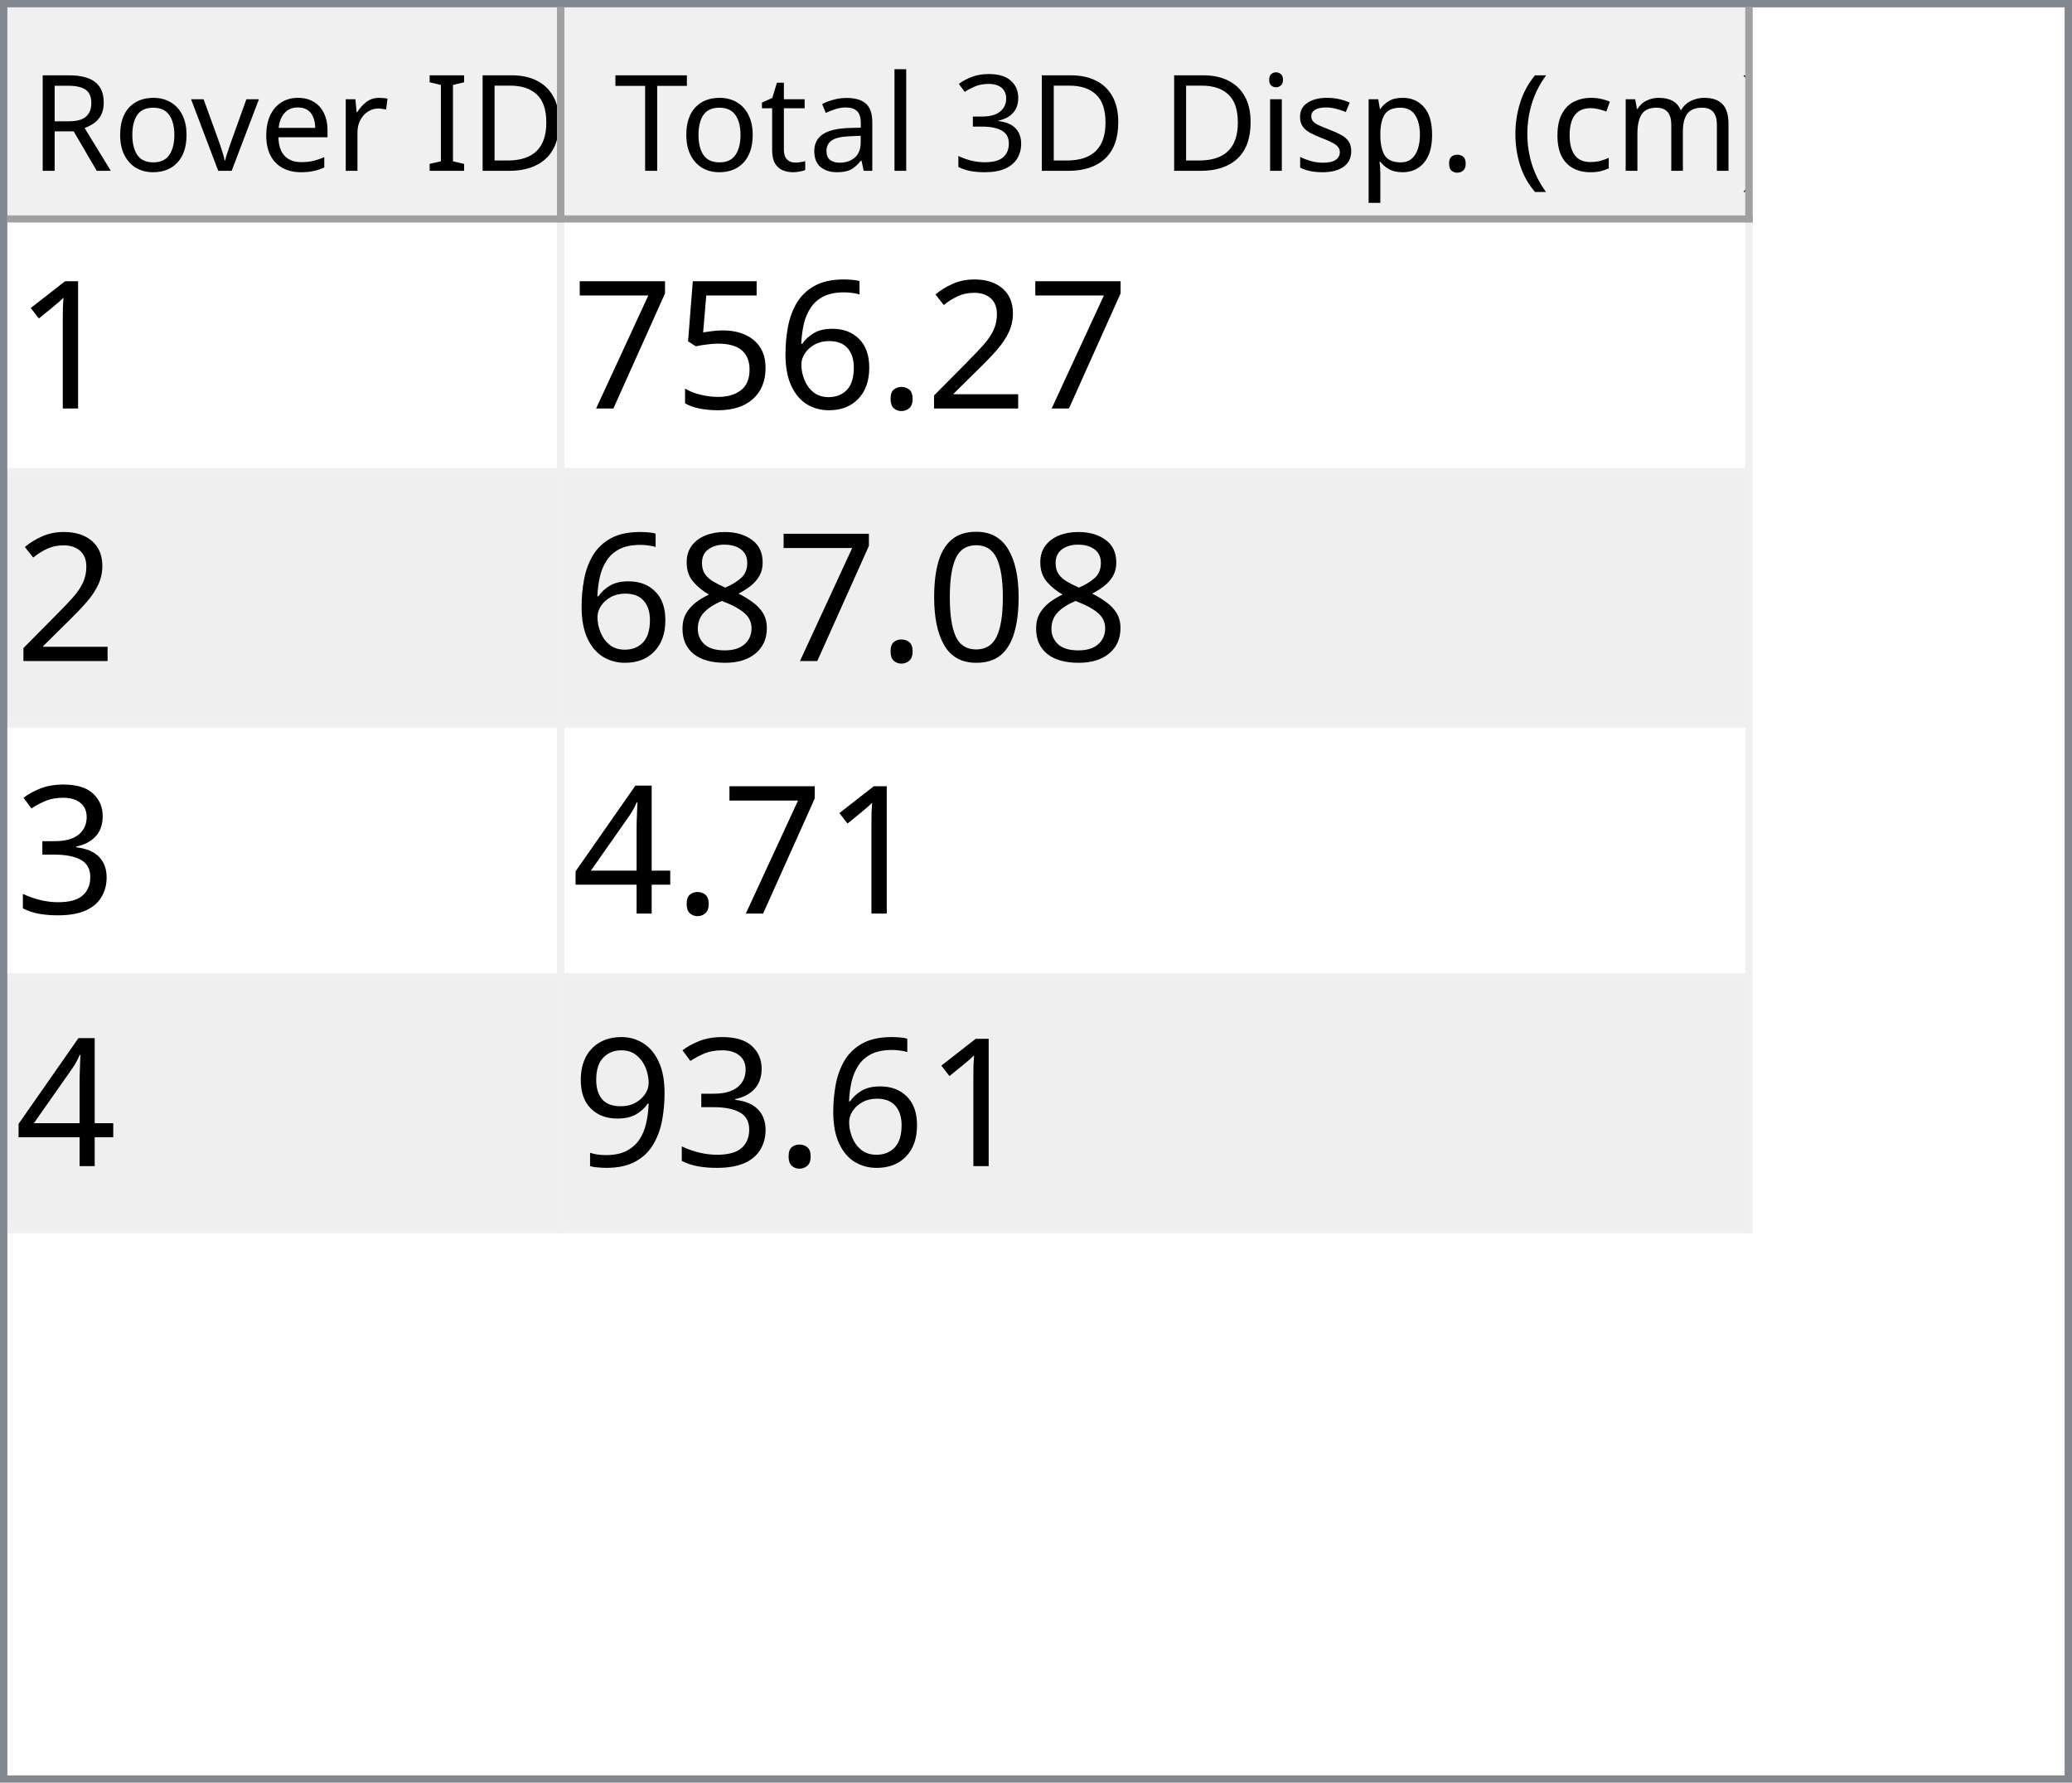
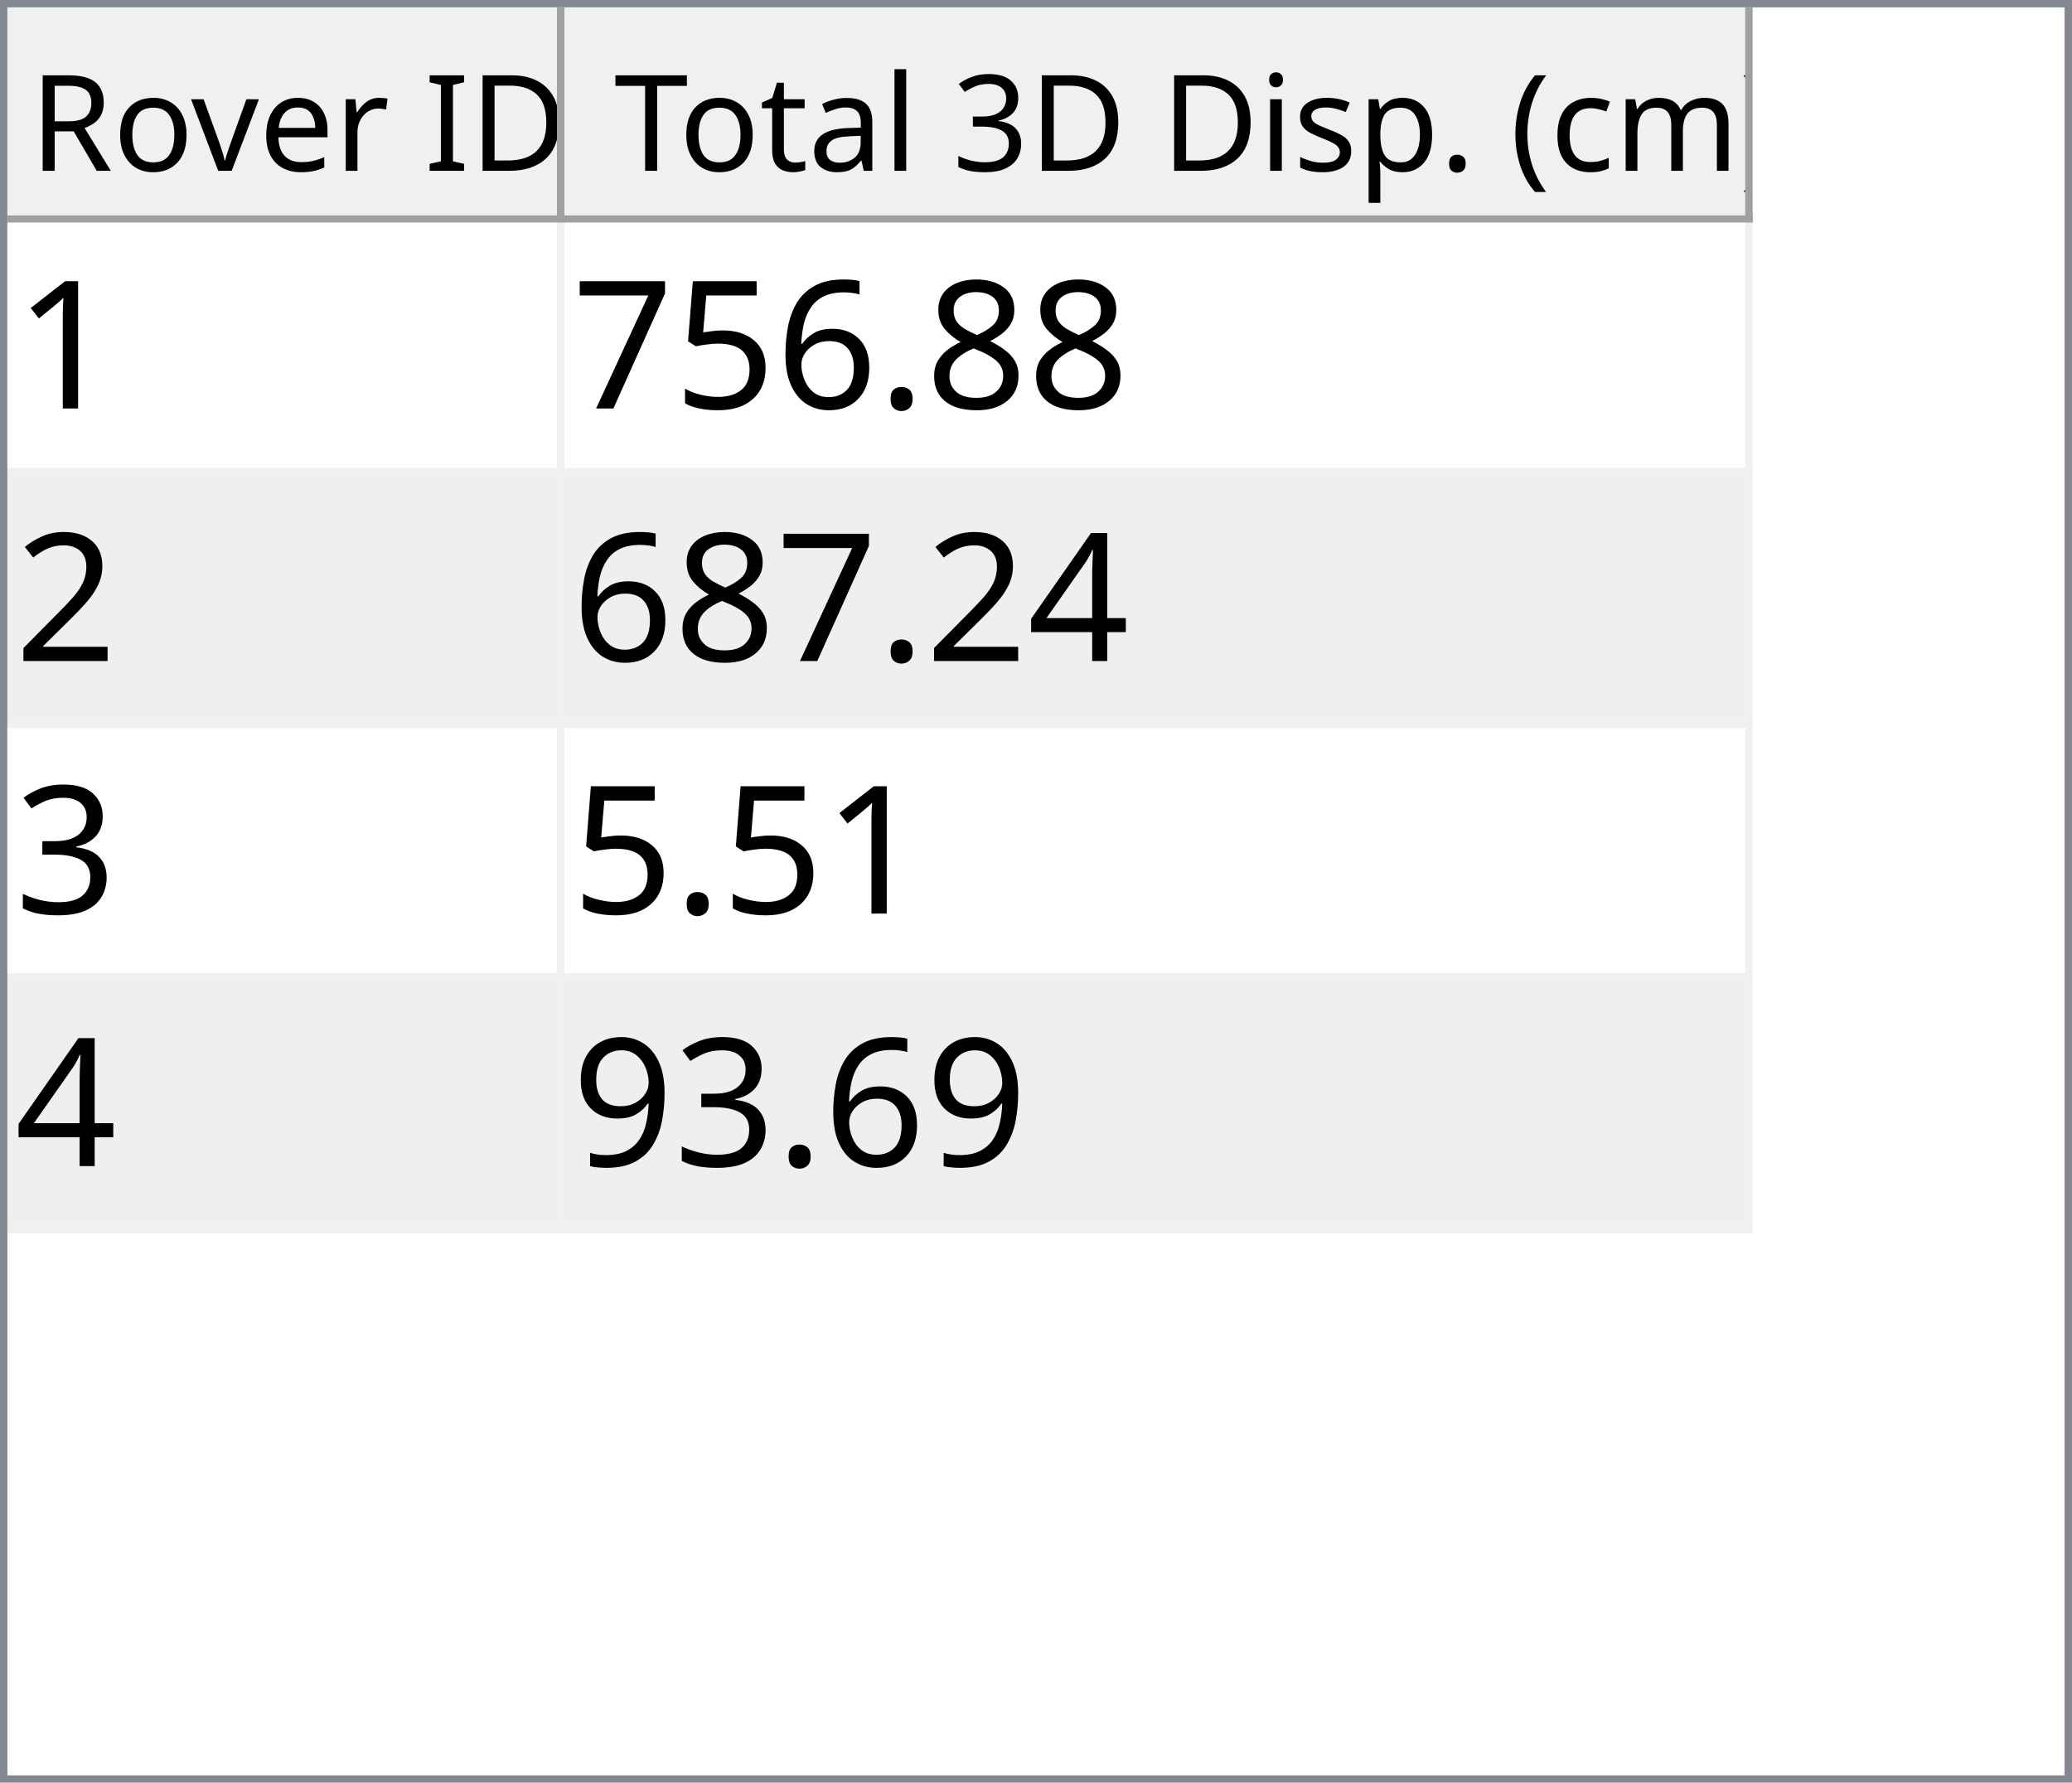
<svg xmlns="http://www.w3.org/2000/svg" style="fill-opacity:1; color-rendering:auto; color-interpolation:auto; text-rendering:auto; stroke:black; stroke-linecap:square; stroke-miterlimit:10; shape-rendering:auto; stroke-opacity:1; fill:black; stroke-dasharray:none; font-weight:normal; stroke-width:1; font-family:'Dialog'; font-style:normal; stroke-linejoin:miter; font-size:12px; stroke-dashoffset:0; image-rendering:auto;" width="279" height="240">
  <defs id="genericDefs" />
  <g>
    <defs id="defs1">
      <clipPath clipPathUnits="userSpaceOnUse" id="clipPath1">
        <path d="M0 0 L279 0 L279 240 L0 240 L0 0 Z" />
      </clipPath>
      <clipPath clipPathUnits="userSpaceOnUse" id="clipPath2">
        <path d="M0 0 L0 240 L279 240 L279 0 Z" />
      </clipPath>
      <clipPath clipPathUnits="userSpaceOnUse" id="clipPath3">
        <path d="M0 0 L0 29 L277 29 L277 0 Z" />
      </clipPath>
      <clipPath clipPathUnits="userSpaceOnUse" id="clipPath4">
        <path d="M0 0 L0 29 L75 29 L75 0 Z" />
      </clipPath>
      <clipPath clipPathUnits="userSpaceOnUse" id="clipPath5">
        <path d="M1 1 L1 28 L74 28 L74 1 Z" />
      </clipPath>
      <clipPath clipPathUnits="userSpaceOnUse" id="clipPath6">
        <path d="M0 0 L0 27 L73 27 L73 0 Z" />
      </clipPath>
      <clipPath clipPathUnits="userSpaceOnUse" id="clipPath7">
        <path d="M-0.5 -0.5 L-0.5 28.5 L74.5 28.5 L74.5 -0.5 Z" />
      </clipPath>
      <clipPath clipPathUnits="userSpaceOnUse" id="clipPath8">
        <path d="M0 0 L0 29 L160 29 L160 0 Z" />
      </clipPath>
      <clipPath clipPathUnits="userSpaceOnUse" id="clipPath9">
        <path d="M1 1 L1 28 L159 28 L159 1 Z" />
      </clipPath>
      <clipPath clipPathUnits="userSpaceOnUse" id="clipPath10">
        <path d="M0 0 L0 27 L158 27 L158 0 Z" />
      </clipPath>
      <clipPath clipPathUnits="userSpaceOnUse" id="clipPath11">
        <path d="M-0.5 -0.5 L-0.5 28.5 L159.5 28.5 L159.5 -0.5 Z" />
      </clipPath>
      <clipPath clipPathUnits="userSpaceOnUse" id="clipPath12">
        <path d="M0 0 L0 209 L277 209 L277 0 Z" />
      </clipPath>
      <clipPath clipPathUnits="userSpaceOnUse" id="clipPath13">
        <path d="M0 0 L0 136 L235 136 L235 0 Z" />
      </clipPath>
      <clipPath clipPathUnits="userSpaceOnUse" id="clipPath14">
        <path d="M-0.5 -0.5 L-0.5 135.5 L234.5 135.5 L234.5 -0.5 Z" />
      </clipPath>
      <clipPath clipPathUnits="userSpaceOnUse" id="clipPath15">
        <path d="M0 0 L0 33 L74 33 L74 0 Z" />
      </clipPath>
      <clipPath clipPathUnits="userSpaceOnUse" id="clipPath16">
        <path d="M0 0 L0 33 L159 33 L159 0 Z" />
      </clipPath>
      <font horiz-adv-x="64.551" id="font1">
        <font-face ascent="107.91" descent="25.098" units-per-em="100" style="font-style:normal; font-family:Segoe UI; font-weight:normal;" />
        <missing-glyph horiz-adv-x="64.551" d="M8.109 0 L8.109 68.266 L56.453 68.266 L56.453 0 L8.109 0 ZM15.328 7.234 L49.219 7.234 L49.219 61.031 L15.328 61.031 L15.328 7.234 Z" />
        <glyph unicode="D" horiz-adv-x="70.117" d="M9.188 0 L9.188 70.016 L28.516 70.016 Q65.531 70.016 65.531 35.891 Q65.531 19.672 55.25 9.836 Q44.969 0 27.734 0 L9.188 0 ZM17.391 62.594 L17.391 7.422 L27.828 7.422 Q41.609 7.422 49.273 14.797 Q56.938 22.172 56.938 35.688 Q56.938 62.594 28.328 62.594 L17.391 62.594 Z" />
        <glyph unicode="I" horiz-adv-x="26.611" d="M17.391 0 L9.188 0 L9.188 70.016 L17.391 70.016 L17.391 0 Z" />
        <glyph unicode=" " horiz-adv-x="27.393" d="" />
        <glyph unicode="r" horiz-adv-x="34.766" d="M34.188 41.891 Q32.078 43.5 28.125 43.5 Q23 43.5 19.555 38.672 Q16.109 33.844 16.109 25.484 L16.109 0 L8.109 0 L8.109 50 L16.109 50 L16.109 39.703 L16.312 39.703 Q18.016 44.969 21.531 47.922 Q25.047 50.875 29.391 50.875 Q32.516 50.875 34.188 50.203 L34.188 41.891 Z" />
        <glyph unicode="e" horiz-adv-x="52.295" d="M48.297 23 L12.984 23 Q13.188 14.656 17.484 10.109 Q21.781 5.562 29.297 5.562 Q37.75 5.562 44.828 11.141 L44.828 3.609 Q38.234 -1.172 27.391 -1.172 Q16.797 -1.172 10.742 5.641 Q4.688 12.453 4.688 24.812 Q4.688 36.469 11.305 43.82 Q17.922 51.172 27.734 51.172 Q37.547 51.172 42.922 44.828 Q48.297 38.484 48.297 27.203 L48.297 23 ZM40.094 29.781 Q40.047 36.719 36.75 40.578 Q33.453 44.438 27.594 44.438 Q21.922 44.438 17.969 40.383 Q14.016 36.328 13.094 29.781 L40.094 29.781 Z" />
        <glyph unicode="v" horiz-adv-x="47.9" d="M47.406 50 L27.484 0 L19.625 0 L0.688 50 L9.469 50 L22.172 13.672 Q23.578 9.672 23.922 6.688 L24.125 6.688 Q24.609 10.453 25.688 13.484 L38.969 50 L47.406 50 Z" />
        <glyph unicode="o" horiz-adv-x="58.594" d="M29 -1.172 Q17.922 -1.172 11.305 5.836 Q4.688 12.844 4.688 24.422 Q4.688 37.016 11.57 44.094 Q18.453 51.172 30.172 51.172 Q41.359 51.172 47.633 44.289 Q53.906 37.406 53.906 25.203 Q53.906 13.234 47.141 6.031 Q40.375 -1.172 29 -1.172 ZM29.594 44.438 Q21.875 44.438 17.383 39.188 Q12.891 33.938 12.891 24.703 Q12.891 15.828 17.43 10.695 Q21.969 5.562 29.594 5.562 Q37.359 5.562 41.531 10.594 Q45.703 15.625 45.703 24.906 Q45.703 34.281 41.531 39.359 Q37.359 44.438 29.594 44.438 Z" />
        <glyph unicode="R" horiz-adv-x="59.814" d="M59.375 0 L49.609 0 L37.891 19.625 Q36.281 22.359 34.766 24.289 Q33.25 26.219 31.664 27.438 Q30.078 28.656 28.25 29.219 Q26.422 29.781 24.125 29.781 L17.391 29.781 L17.391 0 L9.188 0 L9.188 70.016 L30.078 70.016 Q34.672 70.016 38.555 68.867 Q42.438 67.719 45.289 65.375 Q48.141 63.031 49.758 59.547 Q51.375 56.062 51.375 51.375 Q51.375 47.703 50.273 44.656 Q49.172 41.609 47.148 39.211 Q45.125 36.812 42.266 35.133 Q39.406 33.453 35.844 32.516 L35.844 32.328 Q37.594 31.547 38.891 30.547 Q40.188 29.547 41.359 28.18 Q42.531 26.812 43.68 25.078 Q44.828 23.344 46.234 21.047 L59.375 0 ZM17.391 62.594 L17.391 37.203 L28.516 37.203 Q31.594 37.203 34.203 38.133 Q36.812 39.062 38.719 40.797 Q40.625 42.531 41.703 45.047 Q42.781 47.562 42.781 50.688 Q42.781 56.297 39.141 59.445 Q35.5 62.594 28.609 62.594 L17.391 62.594 Z" />
        <glyph unicode=")" horiz-adv-x="30.176" d="M8.297 -15.922 L1.172 -15.922 Q16.406 2.344 16.406 26.812 Q16.406 51.469 1.078 70.016 L8.297 70.016 Q23.531 52.156 23.531 26.703 Q23.531 1.375 8.297 -15.922 Z" />
        <glyph unicode="m" horiz-adv-x="86.133" d="M79.109 0 L71.094 0 L71.094 28.719 Q71.094 37.016 68.531 40.727 Q65.969 44.438 59.906 44.438 Q54.781 44.438 51.195 39.75 Q47.609 35.062 47.609 28.516 L47.609 0 L39.594 0 L39.594 29.688 Q39.594 44.438 28.219 44.438 Q22.953 44.438 19.531 40.016 Q16.109 35.594 16.109 28.516 L16.109 0 L8.109 0 L8.109 50 L16.109 50 L16.109 42.094 L16.312 42.094 Q21.625 51.172 31.844 51.172 Q36.969 51.172 40.773 48.312 Q44.578 45.453 46 40.828 Q51.562 51.172 62.594 51.172 Q79.109 51.172 79.109 30.812 L79.109 0 Z" />
        <glyph unicode="c" horiz-adv-x="46.191" d="M42.188 2.297 Q36.422 -1.172 28.516 -1.172 Q17.828 -1.172 11.258 5.789 Q4.688 12.75 4.688 23.828 Q4.688 36.188 11.766 43.68 Q18.844 51.172 30.672 51.172 Q37.25 51.172 42.281 48.734 L42.281 40.531 Q36.719 44.438 30.375 44.438 Q22.703 44.438 17.797 38.945 Q12.891 33.453 12.891 24.516 Q12.891 15.719 17.508 10.641 Q22.125 5.562 29.891 5.562 Q36.422 5.562 42.188 9.906 L42.188 2.297 Z" />
        <glyph unicode="(" horiz-adv-x="30.176" d="M29.109 -15.922 L21.969 -15.922 Q6.844 1.375 6.844 26.703 Q6.844 52.156 21.969 70.016 L29.203 70.016 Q13.875 51.469 13.875 26.812 Q13.875 2.344 29.109 -15.922 Z" />
        <glyph unicode="." horiz-adv-x="21.68" d="M10.891 -1.078 Q8.641 -1.078 7.055 0.539 Q5.469 2.156 5.469 4.391 Q5.469 6.641 7.055 8.273 Q8.641 9.906 10.891 9.906 Q13.188 9.906 14.797 8.273 Q16.406 6.641 16.406 4.391 Q16.406 2.156 14.797 0.539 Q13.188 -1.078 10.891 -1.078 Z" />
        <glyph unicode="p" horiz-adv-x="58.789" d="M16.312 7.234 L16.109 7.234 L16.109 -23 L8.109 -23 L8.109 50 L16.109 50 L16.109 41.219 L16.312 41.219 Q22.219 51.172 33.594 51.172 Q43.266 51.172 48.688 44.461 Q54.109 37.75 54.109 26.469 Q54.109 13.922 48 6.375 Q41.891 -1.172 31.297 -1.172 Q21.578 -1.172 16.312 7.234 ZM16.109 27.391 L16.109 20.406 Q16.109 14.203 20.141 9.883 Q24.172 5.562 30.375 5.562 Q37.641 5.562 41.773 11.133 Q45.906 16.703 45.906 26.609 Q45.906 34.969 42.047 39.703 Q38.188 44.438 31.594 44.438 Q24.609 44.438 20.359 39.578 Q16.109 34.719 16.109 27.391 Z" />
        <glyph unicode="s" horiz-adv-x="42.432" d="M5.078 1.812 L5.078 10.406 Q11.625 5.562 19.484 5.562 Q30.031 5.562 30.031 12.594 Q30.031 14.594 29.125 15.992 Q28.219 17.391 26.68 18.461 Q25.141 19.531 23.07 20.383 Q21 21.234 18.609 22.172 Q15.281 23.484 12.766 24.828 Q10.25 26.172 8.57 27.859 Q6.891 29.547 6.031 31.695 Q5.172 33.844 5.172 36.719 Q5.172 40.234 6.789 42.945 Q8.406 45.656 11.086 47.484 Q13.766 49.312 17.211 50.242 Q20.656 51.172 24.312 51.172 Q30.812 51.172 35.938 48.922 L35.938 40.828 Q30.422 44.438 23.25 44.438 Q21 44.438 19.195 43.922 Q17.391 43.406 16.094 42.477 Q14.797 41.547 14.086 40.258 Q13.375 38.969 13.375 37.406 Q13.375 35.453 14.086 34.133 Q14.797 32.812 16.164 31.789 Q17.531 30.766 19.484 29.938 Q21.438 29.109 23.922 28.125 Q27.25 26.859 29.883 25.516 Q32.516 24.172 34.375 22.484 Q36.234 20.797 37.234 18.602 Q38.234 16.406 38.234 13.375 Q38.234 9.672 36.602 6.938 Q34.969 4.203 32.234 2.398 Q29.5 0.594 25.93 -0.289 Q22.359 -1.172 18.453 -1.172 Q10.75 -1.172 5.078 1.812 Z" />
        <glyph unicode="i" horiz-adv-x="24.219" d="M12.203 62.703 Q10.062 62.703 8.547 64.164 Q7.031 65.625 7.031 67.875 Q7.031 70.125 8.547 71.609 Q10.062 73.094 12.203 73.094 Q14.406 73.094 15.945 71.609 Q17.484 70.125 17.484 67.875 Q17.484 65.719 15.945 64.211 Q14.406 62.703 12.203 62.703 ZM16.109 0 L8.109 0 L8.109 50 L16.109 50 L16.109 0 Z" />
        <glyph unicode="3" horiz-adv-x="53.906" d="M46.531 19.828 Q46.531 15.094 44.75 11.211 Q42.969 7.328 39.719 4.57 Q36.469 1.812 31.93 0.297 Q27.391 -1.219 21.922 -1.219 Q11.922 -1.219 6 2.594 L6 11.188 Q13.094 5.609 22.219 5.609 Q25.875 5.609 28.828 6.539 Q31.781 7.469 33.906 9.227 Q36.031 10.984 37.18 13.477 Q38.328 15.969 38.328 19.094 Q38.328 32.812 18.797 32.812 L12.984 32.812 L12.984 39.594 L18.5 39.594 Q35.797 39.594 35.797 52.484 Q35.797 64.406 22.609 64.406 Q15.188 64.406 8.688 59.422 L8.688 67.188 Q15.375 71.188 24.609 71.188 Q29 71.188 32.57 69.969 Q36.141 68.75 38.68 66.555 Q41.219 64.359 42.609 61.281 Q44 58.203 44 54.5 Q44 40.672 30.031 36.719 L30.031 36.531 Q33.594 36.141 36.625 34.797 Q39.656 33.453 41.852 31.305 Q44.047 29.156 45.289 26.25 Q46.531 23.344 46.531 19.828 Z" />
        <glyph unicode="l" horiz-adv-x="24.219" d="M16.109 0 L8.109 0 L8.109 74.031 L16.109 74.031 L16.109 0 Z" />
        <glyph unicode="a" horiz-adv-x="50.879" d="M43.891 0 L35.891 0 L35.891 7.812 L35.688 7.812 Q30.469 -1.172 20.312 -1.172 Q12.844 -1.172 8.617 2.781 Q4.391 6.734 4.391 13.281 Q4.391 27.297 20.906 29.594 L35.891 31.688 Q35.891 44.438 25.594 44.438 Q16.547 44.438 9.281 38.281 L9.281 46.484 Q16.656 51.172 26.266 51.172 Q43.891 51.172 43.891 32.516 L43.891 0 ZM35.891 25.297 L23.828 23.641 Q18.266 22.859 15.43 20.875 Q12.594 18.891 12.594 13.875 Q12.594 10.203 15.211 7.883 Q17.828 5.562 22.172 5.562 Q28.125 5.562 32.008 9.742 Q35.891 13.922 35.891 20.312 L35.891 25.297 Z" />
        <glyph unicode="t" horiz-adv-x="33.887" d="M31.297 0.484 Q28.469 -1.078 23.828 -1.078 Q10.688 -1.078 10.688 13.578 L10.688 43.172 L2.094 43.172 L2.094 50 L10.688 50 L10.688 62.203 L18.703 64.797 L18.703 50 L31.297 50 L31.297 43.172 L18.703 43.172 L18.703 14.984 Q18.703 9.969 20.414 7.82 Q22.125 5.672 26.078 5.672 Q29.109 5.672 31.297 7.328 L31.297 0.484 Z" />
        <glyph unicode="T" horiz-adv-x="52.393" d="M50.594 62.594 L30.375 62.594 L30.375 0 L22.172 0 L22.172 62.594 L2 62.594 L2 70.016 L50.594 70.016 L50.594 62.594 Z" />
      </font>
      <font horiz-adv-x="75.0" id="font2">
        <font-face ascent="100.537" descent="21.973" units-per-em="100" style="font-style:normal; font-family:sans-serif; font-weight:normal;" />
        <missing-glyph horiz-adv-x="75.0" d="M12.5 0 L12.5 62.5 L62.5 62.5 L62.5 0 L12.5 0 ZM14.062 1.562 L60.938 1.562 L60.938 60.938 L14.062 60.938 L14.062 1.562 Z" />
        <glyph unicode="1" horiz-adv-x="55.615" d="M37.25 0 L28.469 0 L28.469 56 Q25.297 52.984 20.141 49.953 Q14.984 46.922 10.891 45.406 L10.891 53.906 Q18.266 57.375 23.781 62.305 Q29.297 67.234 31.594 71.875 L37.25 71.875 L37.25 0 Z" />
-         <glyph unicode="2" horiz-adv-x="55.615" d="M50.344 8.453 L50.344 0 L3.031 0 Q2.938 3.172 4.047 6.109 Q5.859 10.938 9.836 15.625 Q13.812 20.312 21.344 26.469 Q33.016 36.031 37.117 41.625 Q41.219 47.219 41.219 52.203 Q41.219 57.422 37.477 61.008 Q33.734 64.594 27.734 64.594 Q21.391 64.594 17.578 60.789 Q13.766 56.984 13.719 50.25 L4.688 51.172 Q5.609 61.281 11.664 66.578 Q17.719 71.875 27.938 71.875 Q38.234 71.875 44.242 66.164 Q50.25 60.453 50.25 52 Q50.25 47.703 48.492 43.555 Q46.734 39.406 42.656 34.812 Q38.578 30.219 29.109 22.219 Q21.188 15.578 18.945 13.211 Q16.703 10.844 15.234 8.453 L50.344 8.453 Z" />
+         <glyph unicode="8" horiz-adv-x="55.615" d="M17.672 38.812 Q12.203 40.828 9.57 44.539 Q6.938 48.25 6.938 53.422 Q6.938 61.234 12.555 66.555 Q18.172 71.875 27.484 71.875 Q36.859 71.875 42.578 66.43 Q48.297 60.984 48.297 53.172 Q48.297 48.188 45.68 44.508 Q43.062 40.828 37.75 38.812 Q44.344 36.672 47.781 31.883 Q51.219 27.094 51.219 20.453 Q51.219 11.281 44.727 5.031 Q38.234 -1.219 27.641 -1.219 Q17.047 -1.219 10.547 5.055 Q4.047 11.328 4.047 20.703 Q4.047 27.688 7.594 32.398 Q11.141 37.109 17.672 38.812 ZM15.922 53.719 Q15.922 48.641 19.195 45.414 Q22.469 42.188 27.688 42.188 Q32.766 42.188 36.016 45.383 Q39.266 48.578 39.266 53.219 Q39.266 58.062 35.914 61.359 Q32.562 64.656 27.594 64.656 Q22.562 64.656 19.242 61.43 Q15.922 58.203 15.922 53.719 ZM13.094 20.656 Q13.094 16.891 14.875 13.375 Q16.656 9.859 20.172 7.93 Q23.688 6 27.734 6 Q34.031 6 38.133 10.055 Q42.234 14.109 42.234 20.359 Q42.234 26.703 38.016 30.859 Q33.797 35.016 27.438 35.016 Q21.234 35.016 17.164 30.914 Q13.094 26.812 13.094 20.656 Z" />
        <glyph unicode="." horiz-adv-x="27.783" d="M9.078 0 L9.078 10.016 L19.094 10.016 L19.094 0 L9.078 0 Z" />
        <glyph unicode="6" horiz-adv-x="55.615" d="M49.75 54.047 L41.016 53.375 Q39.844 58.547 37.703 60.891 Q34.125 64.656 28.906 64.656 Q24.703 64.656 21.531 62.312 Q17.391 59.281 14.992 53.469 Q12.594 47.656 12.5 36.922 Q15.672 41.75 20.266 44.094 Q24.859 46.438 29.891 46.438 Q38.672 46.438 44.852 39.969 Q51.031 33.5 51.031 23.25 Q51.031 16.5 48.125 10.719 Q45.219 4.938 40.141 1.859 Q35.062 -1.219 28.609 -1.219 Q17.625 -1.219 10.695 6.859 Q3.766 14.938 3.766 33.5 Q3.766 54.25 11.422 63.672 Q18.109 71.875 29.438 71.875 Q37.891 71.875 43.289 67.141 Q48.688 62.406 49.75 54.047 ZM13.875 23.188 Q13.875 18.656 15.797 14.508 Q17.719 10.359 21.188 8.18 Q24.656 6 28.469 6 Q34.031 6 38.039 10.492 Q42.047 14.984 42.047 22.703 Q42.047 30.125 38.086 34.398 Q34.125 38.672 28.125 38.672 Q22.172 38.672 18.023 34.398 Q13.875 30.125 13.875 23.188 Z" />
        <glyph unicode="5" horiz-adv-x="55.615" d="M4.156 18.75 L13.375 19.531 Q14.406 12.797 18.141 9.398 Q21.875 6 27.156 6 Q33.5 6 37.891 10.789 Q42.281 15.578 42.281 23.484 Q42.281 31 38.062 35.352 Q33.844 39.703 27 39.703 Q22.75 39.703 19.336 37.773 Q15.922 35.844 13.969 32.766 L5.719 33.844 L12.641 70.609 L48.25 70.609 L48.25 62.203 L19.672 62.203 L15.828 42.969 Q22.266 47.469 29.344 47.469 Q38.719 47.469 45.164 40.969 Q51.609 34.469 51.609 24.266 Q51.609 14.547 45.953 7.469 Q39.062 -1.219 27.156 -1.219 Q17.391 -1.219 11.211 4.25 Q5.031 9.719 4.156 18.75 Z" />
        <glyph unicode="7" horiz-adv-x="55.615" d="M4.734 62.203 L4.734 70.656 L51.078 70.656 L51.078 63.812 Q44.234 56.547 37.523 44.484 Q30.812 32.422 27.156 19.672 Q24.516 10.688 23.781 0 L14.75 0 Q14.891 8.453 18.062 20.414 Q21.234 32.375 27.172 43.484 Q33.109 54.594 39.797 62.203 L4.734 62.203 Z" />
-         <glyph unicode="0" horiz-adv-x="55.615" d="M4.156 35.297 Q4.156 48 6.766 55.742 Q9.375 63.484 14.523 67.68 Q19.672 71.875 27.484 71.875 Q33.25 71.875 37.594 69.555 Q41.938 67.234 44.773 62.867 Q47.609 58.5 49.219 52.227 Q50.828 45.953 50.828 35.297 Q50.828 22.703 48.242 14.969 Q45.656 7.234 40.508 3.008 Q35.359 -1.219 27.484 -1.219 Q17.141 -1.219 11.234 6.203 Q4.156 15.141 4.156 35.297 ZM13.188 35.297 Q13.188 17.672 17.312 11.836 Q21.438 6 27.484 6 Q33.547 6 37.672 11.859 Q41.797 17.719 41.797 35.297 Q41.797 52.984 37.672 58.789 Q33.547 64.594 27.391 64.594 Q21.344 64.594 17.719 59.469 Q13.188 52.938 13.188 35.297 Z" />
-         <glyph unicode="8" horiz-adv-x="55.615" d="M17.672 38.812 Q12.203 40.828 9.57 44.539 Q6.938 48.25 6.938 53.422 Q6.938 61.234 12.555 66.555 Q18.172 71.875 27.484 71.875 Q36.859 71.875 42.578 66.43 Q48.297 60.984 48.297 53.172 Q48.297 48.188 45.68 44.508 Q43.062 40.828 37.75 38.812 Q44.344 36.672 47.781 31.883 Q51.219 27.094 51.219 20.453 Q51.219 11.281 44.727 5.031 Q38.234 -1.219 27.641 -1.219 Q17.047 -1.219 10.547 5.055 Q4.047 11.328 4.047 20.703 Q4.047 27.688 7.594 32.398 Q11.141 37.109 17.672 38.812 ZM15.922 53.719 Q15.922 48.641 19.195 45.414 Q22.469 42.188 27.688 42.188 Q32.766 42.188 36.016 45.383 Q39.266 48.578 39.266 53.219 Q39.266 58.062 35.914 61.359 Q32.562 64.656 27.594 64.656 Q22.562 64.656 19.242 61.43 Q15.922 58.203 15.922 53.719 ZM13.094 20.656 Q13.094 16.891 14.875 13.375 Q16.656 9.859 20.172 7.93 Q23.688 6 27.734 6 Q34.031 6 38.133 10.055 Q42.234 14.109 42.234 20.359 Q42.234 26.703 38.016 30.859 Q33.797 35.016 27.438 35.016 Q21.234 35.016 17.164 30.914 Q13.094 26.812 13.094 20.656 Z" />
+         <glyph unicode="2" horiz-adv-x="55.615" d="M50.344 8.453 L50.344 0 L3.031 0 Q2.938 3.172 4.047 6.109 Q5.859 10.938 9.836 15.625 Q13.812 20.312 21.344 26.469 Q33.016 36.031 37.117 41.625 Q41.219 47.219 41.219 52.203 Q41.219 57.422 37.477 61.008 Q33.734 64.594 27.734 64.594 Q21.391 64.594 17.578 60.789 Q13.766 56.984 13.719 50.25 L4.688 51.172 Q5.609 61.281 11.664 66.578 Q17.719 71.875 27.938 71.875 Q38.234 71.875 44.242 66.164 Q50.25 60.453 50.25 52 Q50.25 47.703 48.492 43.555 Q46.734 39.406 42.656 34.812 Q38.578 30.219 29.109 22.219 Q21.188 15.578 18.945 13.211 Q16.703 10.844 15.234 8.453 L50.344 8.453 Z" />
+         <glyph unicode="4" horiz-adv-x="55.615" d="M32.328 0 L32.328 17.141 L1.266 17.141 L1.266 25.203 L33.938 71.578 L41.109 71.578 L41.109 25.203 L50.781 25.203 L50.781 17.141 L41.109 17.141 L41.109 0 L32.328 0 ZM32.328 25.203 L32.328 57.469 L9.906 25.203 L32.328 25.203 Z" />
        <glyph unicode="3" horiz-adv-x="55.615" d="M4.203 18.891 L12.984 20.062 Q14.5 12.594 18.141 9.297 Q21.781 6 27 6 Q33.203 6 37.477 10.297 Q41.75 14.594 41.75 20.953 Q41.75 27 37.797 30.93 Q33.844 34.859 27.734 34.859 Q25.25 34.859 21.531 33.891 L22.516 41.609 Q23.391 41.5 23.922 41.5 Q29.547 41.5 34.039 44.43 Q38.531 47.359 38.531 53.469 Q38.531 58.297 35.258 61.477 Q31.984 64.656 26.812 64.656 Q21.688 64.656 18.266 61.43 Q14.844 58.203 13.875 51.766 L5.078 53.328 Q6.688 62.156 12.398 67.016 Q18.109 71.875 26.609 71.875 Q32.469 71.875 37.398 69.359 Q42.328 66.844 44.945 62.5 Q47.562 58.156 47.562 53.266 Q47.562 48.641 45.07 44.828 Q42.578 41.016 37.703 38.766 Q44.047 37.312 47.562 32.695 Q51.078 28.078 51.078 21.141 Q51.078 11.766 44.242 5.25 Q37.406 -1.266 26.953 -1.266 Q17.531 -1.266 11.305 4.352 Q5.078 9.969 4.203 18.891 Z" />
-         <glyph unicode="4" horiz-adv-x="55.615" d="M32.328 0 L32.328 17.141 L1.266 17.141 L1.266 25.203 L33.938 71.578 L41.109 71.578 L41.109 25.203 L50.781 25.203 L50.781 17.141 L41.109 17.141 L41.109 0 L32.328 0 ZM32.328 25.203 L32.328 57.469 L9.906 25.203 L32.328 25.203 Z" />
        <glyph unicode="9" horiz-adv-x="55.615" d="M5.469 16.547 L13.922 17.328 Q14.984 11.375 18.016 8.688 Q21.047 6 25.781 6 Q29.828 6 32.883 7.859 Q35.938 9.719 37.891 12.82 Q39.844 15.922 41.164 21.195 Q42.484 26.469 42.484 31.938 Q42.484 32.516 42.438 33.688 Q39.797 29.5 35.234 26.883 Q30.672 24.266 25.344 24.266 Q16.453 24.266 10.305 30.711 Q4.156 37.156 4.156 47.703 Q4.156 58.594 10.578 65.234 Q17 71.875 26.656 71.875 Q33.641 71.875 39.43 68.117 Q45.219 64.359 48.219 57.398 Q51.219 50.438 51.219 37.25 Q51.219 23.531 48.242 15.406 Q45.266 7.281 39.383 3.031 Q33.5 -1.219 25.594 -1.219 Q17.188 -1.219 11.867 3.445 Q6.547 8.109 5.469 16.547 ZM41.453 48.141 Q41.453 55.719 37.43 60.156 Q33.406 64.594 27.734 64.594 Q21.875 64.594 17.531 59.812 Q13.188 55.031 13.188 47.406 Q13.188 40.578 17.312 36.305 Q21.438 32.031 27.484 32.031 Q33.594 32.031 37.523 36.305 Q41.453 40.578 41.453 48.141 Z" />
      </font>
    </defs>
    <g style="fill:white; stroke:white;">
      <rect x="0" y="0" width="279" style="clip-path:url(#clipPath1); stroke:none;" height="240" />
    </g>
    <g style="fill:white; text-rendering:optimizeSpeed; color-rendering:optimizeSpeed; image-rendering:optimizeSpeed; shape-rendering:crispEdges; stroke:white; color-interpolation:sRGB;">
      <rect x="0" width="279" height="240" y="0" style="stroke:none;" />
      <path style="stroke:none;" d="M0 240 L279 240 L279 0 L0 0 Z" />
    </g>
    <g style="fill:rgb(240,240,240); font-size:18px; font-family:'Segoe UI'; stroke:rgb(240,240,240);">
      <rect x="0" y="0" width="279" style="clip-path:url(#clipPath2); stroke:none;" height="240" />
    </g>
    <g style="fill:rgb(130,135,144); font-size:18px; font-family:'Segoe UI'; stroke:rgb(130,135,144);">
      <path d="M0 0 L279 0 L279 240 L0 240 L0 0 ZM1 1 L278 1 L278 239 L1 239 L1 1 Z" style="fill-rule:evenodd; clip-path:url(#clipPath2); stroke:none;" />
    </g>
    <g style="fill:white; font-size:18px; font-family:'Segoe UI'; stroke:white;" transform="translate(1,1)">
      <rect x="0" y="0" width="277" style="clip-path:url(#clipPath3); stroke:none;" height="29" />
    </g>
    <g style="fill:rgb(240,240,240); font-size:18px; font-family:'Segoe UI'; stroke:rgb(240,240,240);" transform="translate(1,1)">
      <rect x="0" y="0" width="75" style="clip-path:url(#clipPath4); stroke:none;" height="29" />
    </g>
    <g style="font-family:'Segoe UI'; font-size:18px;" transform="translate(2,2)">
      <text x="2" xml:space="preserve" y="21" style="clip-path:url(#clipPath6); stroke:none;">Rover ID</text>
    </g>
    <g transform="translate(1.5,1.5)" style="fill:rgb(160,160,160); font-size:18px; font-family:'Segoe UI'; stroke:rgb(160,160,160); stroke-linejoin:bevel;">
      <line x1="74" x2="74" y1="0" style="fill:none; clip-path:url(#clipPath7);" y2="28" />
    </g>
    <g transform="matrix(1,0,0,1,1,1) translate(0.5,0.5)" style="fill:rgb(160,160,160); font-size:18px; font-family:'Segoe UI'; stroke:rgb(160,160,160); stroke-linejoin:bevel;">
      <line x1="0" x2="74" y1="28" style="fill:none; clip-path:url(#clipPath7);" y2="28" />
    </g>
    <g style="fill:rgb(240,240,240); font-size:18px; font-family:'Segoe UI'; stroke:rgb(240,240,240);" transform="translate(76,1)">
      <rect x="0" y="0" width="160" style="clip-path:url(#clipPath8); stroke:none;" height="29" />
    </g>
    <g style="font-family:'Segoe UI'; font-size:18px;" transform="translate(77,2)">
      <text x="1" xml:space="preserve" y="21" style="clip-path:url(#clipPath10); stroke:none;"> Total 3D Disp. (cm)</text>
    </g>
    <g transform="translate(76.5,1.5)" style="fill:rgb(160,160,160); font-size:18px; font-family:'Segoe UI'; stroke:rgb(160,160,160); stroke-linejoin:bevel;">
      <line x1="159" x2="159" y1="0" style="fill:none; clip-path:url(#clipPath11);" y2="28" />
    </g>
    <g transform="matrix(1,0,0,1,76,1) translate(0.5,0.5)" style="fill:rgb(160,160,160); font-size:18px; font-family:'Segoe UI'; stroke:rgb(160,160,160); stroke-linejoin:bevel;">
      <line x1="0" x2="159" y1="28" style="fill:none; clip-path:url(#clipPath11);" y2="28" />
    </g>
    <g style="fill:white; font-size:18px; font-family:'Segoe UI'; stroke:white;" transform="translate(1,30)">
      <rect x="0" y="0" width="277" style="clip-path:url(#clipPath12); stroke:none;" height="209" />
    </g>
    <g style="fill:rgb(240,240,240); font-size:24px; font-family:sans-serif; stroke:rgb(240,240,240);" transform="translate(1,30)">
      <rect x="0" y="0" width="235" style="clip-path:url(#clipPath13); stroke:none;" height="136" />
      <line transform="translate(0.5,0.5)" x1="0" x2="234" y1="33" style="clip-path:url(#clipPath14); fill:none; stroke-linejoin:bevel;" y2="33" />
    </g>
    <g transform="matrix(1,0,0,1,1,30) translate(0.5,0.5)" style="fill:rgb(240,240,240); font-size:24px; font-family:sans-serif; stroke:rgb(240,240,240); stroke-linejoin:bevel;">
      <line x1="0" x2="234" y1="67" style="fill:none; clip-path:url(#clipPath14);" y2="67" />
    </g>
    <g transform="matrix(1,0,0,1,1,30) translate(0.5,0.5)" style="fill:rgb(240,240,240); font-size:24px; font-family:sans-serif; stroke:rgb(240,240,240); stroke-linejoin:bevel;">
      <line x1="0" x2="234" y1="101" style="fill:none; clip-path:url(#clipPath14);" y2="101" />
    </g>
    <g transform="matrix(1,0,0,1,1,30) translate(0.5,0.5)" style="fill:rgb(240,240,240); font-size:24px; font-family:sans-serif; stroke:rgb(240,240,240); stroke-linejoin:bevel;">
      <line x1="0" x2="234" y1="135" style="fill:none; clip-path:url(#clipPath14);" y2="135" />
    </g>
    <g transform="matrix(1,0,0,1,1,30) translate(0.5,0.5)" style="fill:rgb(240,240,240); font-size:24px; font-family:sans-serif; stroke:rgb(240,240,240); stroke-linejoin:bevel;">
      <line x1="74" x2="74" y1="0" style="fill:none; clip-path:url(#clipPath14);" y2="135" />
    </g>
    <g transform="matrix(1,0,0,1,1,30) translate(0.5,0.5)" style="fill:rgb(240,240,240); font-size:24px; font-family:sans-serif; stroke:rgb(240,240,240); stroke-linejoin:bevel;">
      <line x1="234" x2="234" y1="0" style="fill:none; clip-path:url(#clipPath14);" y2="135" />
    </g>
    <g style="fill:white; font-size:24px; font-family:sans-serif; stroke:white;" transform="matrix(1,0,0,1,1,30)">
      <rect x="0" y="0" width="74" style="clip-path:url(#clipPath15); stroke:none;" height="33" />
      <text x="1" y="25" style="fill:black; clip-path:url(#clipPath15); stroke:none;" xml:space="preserve">1</text>
    </g>
    <g style="fill:white; font-size:24px; font-family:sans-serif; stroke:white;" transform="matrix(1,0,0,1,1,30) translate(75,0)">
      <rect x="0" y="0" width="159" style="clip-path:url(#clipPath16); stroke:none;" height="33" />
-       <text x="1" y="25" style="fill:black; clip-path:url(#clipPath16); stroke:none;" xml:space="preserve">756.27</text>
+       <text x="1" y="25" style="fill:black; clip-path:url(#clipPath16); stroke:none;" xml:space="preserve">756.88</text>
    </g>
    <g style="fill:rgb(239,239,239); font-size:24px; font-family:sans-serif; stroke:rgb(239,239,239);" transform="matrix(1,0,0,1,1,30) translate(0,34)">
      <rect x="0" y="0" width="74" style="clip-path:url(#clipPath15); stroke:none;" height="33" />
      <text x="1" y="25" style="fill:black; clip-path:url(#clipPath15); stroke:none;" xml:space="preserve">2</text>
    </g>
    <g style="fill:rgb(239,239,239); font-size:24px; font-family:sans-serif; stroke:rgb(239,239,239);" transform="matrix(1,0,0,1,1,30) translate(75,34)">
      <rect x="0" y="0" width="159" style="clip-path:url(#clipPath16); stroke:none;" height="33" />
-       <text x="1" y="25" style="fill:black; clip-path:url(#clipPath16); stroke:none;" xml:space="preserve">687.08</text>
+       <text x="1" y="25" style="fill:black; clip-path:url(#clipPath16); stroke:none;" xml:space="preserve">687.24</text>
    </g>
    <g style="fill:white; font-size:24px; font-family:sans-serif; stroke:white;" transform="matrix(1,0,0,1,1,30) translate(0,68)">
      <rect x="0" y="0" width="74" style="clip-path:url(#clipPath15); stroke:none;" height="33" />
      <text x="1" y="25" style="fill:black; clip-path:url(#clipPath15); stroke:none;" xml:space="preserve">3</text>
    </g>
    <g style="fill:white; font-size:24px; font-family:sans-serif; stroke:white;" transform="matrix(1,0,0,1,1,30) translate(75,68)">
      <rect x="0" y="0" width="159" style="clip-path:url(#clipPath16); stroke:none;" height="33" />
-       <text x="1" y="25" style="fill:black; clip-path:url(#clipPath16); stroke:none;" xml:space="preserve">4.71</text>
+       <text x="1" y="25" style="fill:black; clip-path:url(#clipPath16); stroke:none;" xml:space="preserve">5.51</text>
    </g>
    <g style="fill:rgb(239,239,239); font-size:24px; font-family:sans-serif; stroke:rgb(239,239,239);" transform="matrix(1,0,0,1,1,30) translate(0,102)">
      <rect x="0" y="0" width="74" style="clip-path:url(#clipPath15); stroke:none;" height="33" />
      <text x="1" y="25" style="fill:black; clip-path:url(#clipPath15); stroke:none;" xml:space="preserve">4</text>
    </g>
    <g style="fill:rgb(239,239,239); font-size:24px; font-family:sans-serif; stroke:rgb(239,239,239);" transform="matrix(1,0,0,1,1,30) translate(75,102)">
      <rect x="0" y="0" width="159" style="clip-path:url(#clipPath16); stroke:none;" height="33" />
-       <text x="1" y="25" style="fill:black; clip-path:url(#clipPath16); stroke:none;" xml:space="preserve">93.61</text>
+       <text x="1" y="25" style="fill:black; clip-path:url(#clipPath16); stroke:none;" xml:space="preserve">93.69</text>
    </g>
  </g>
</svg>
